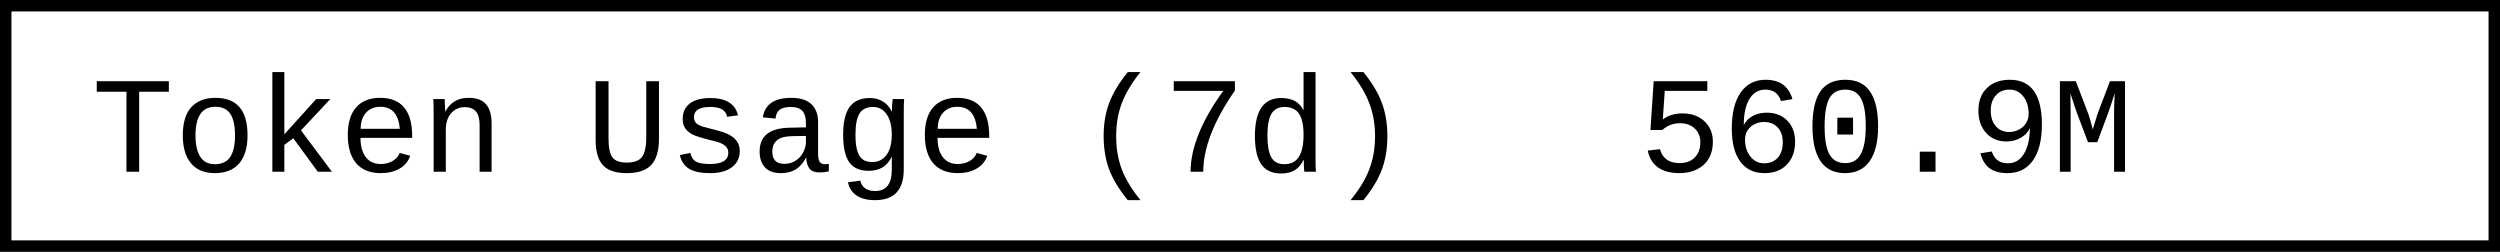
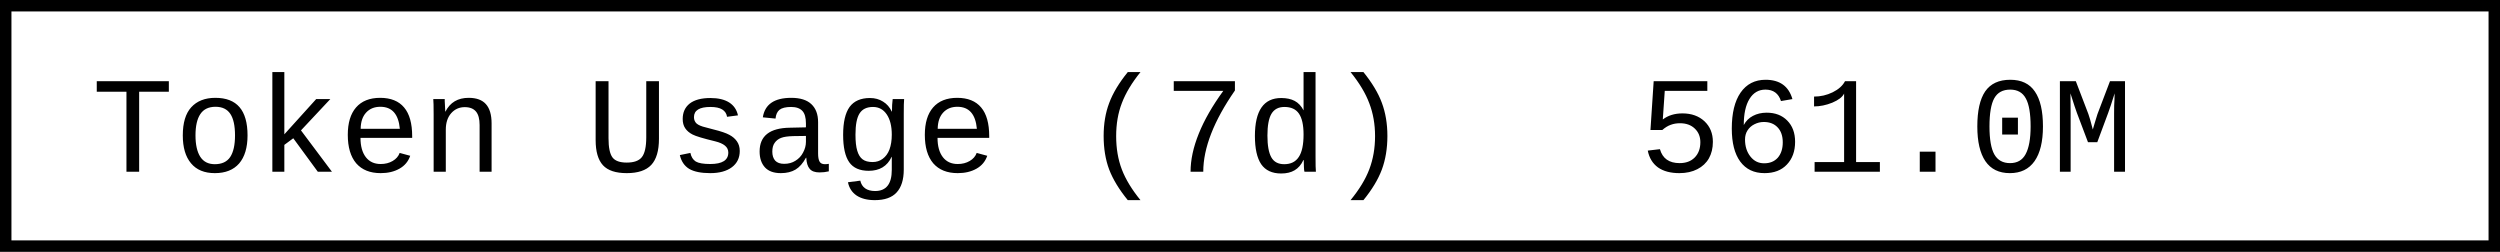
- <svg xmlns="http://www.w3.org/2000/svg" width="218.4" height="22" role="img" aria-label="Token Usage (7d): 560.9M">
+ <svg xmlns="http://www.w3.org/2000/svg" width="218.4" height="22" role="img" aria-label="Token Usage (7d): 561.0M">
  <rect x="0.5" y="0.5" width="217.4" height="21" fill="#fff" stroke="#000" stroke-width="1" />
  <g font-family="'Consolas','Monaco','Courier New',monospace" font-size="12" fill="#000">
    <text x="8" y="15">Token Usage (7d)</text>
-     <text x="143.2" y="15">560.9M</text>
+     <text x="143.2" y="15">561.0M</text>
  </g>
</svg>
